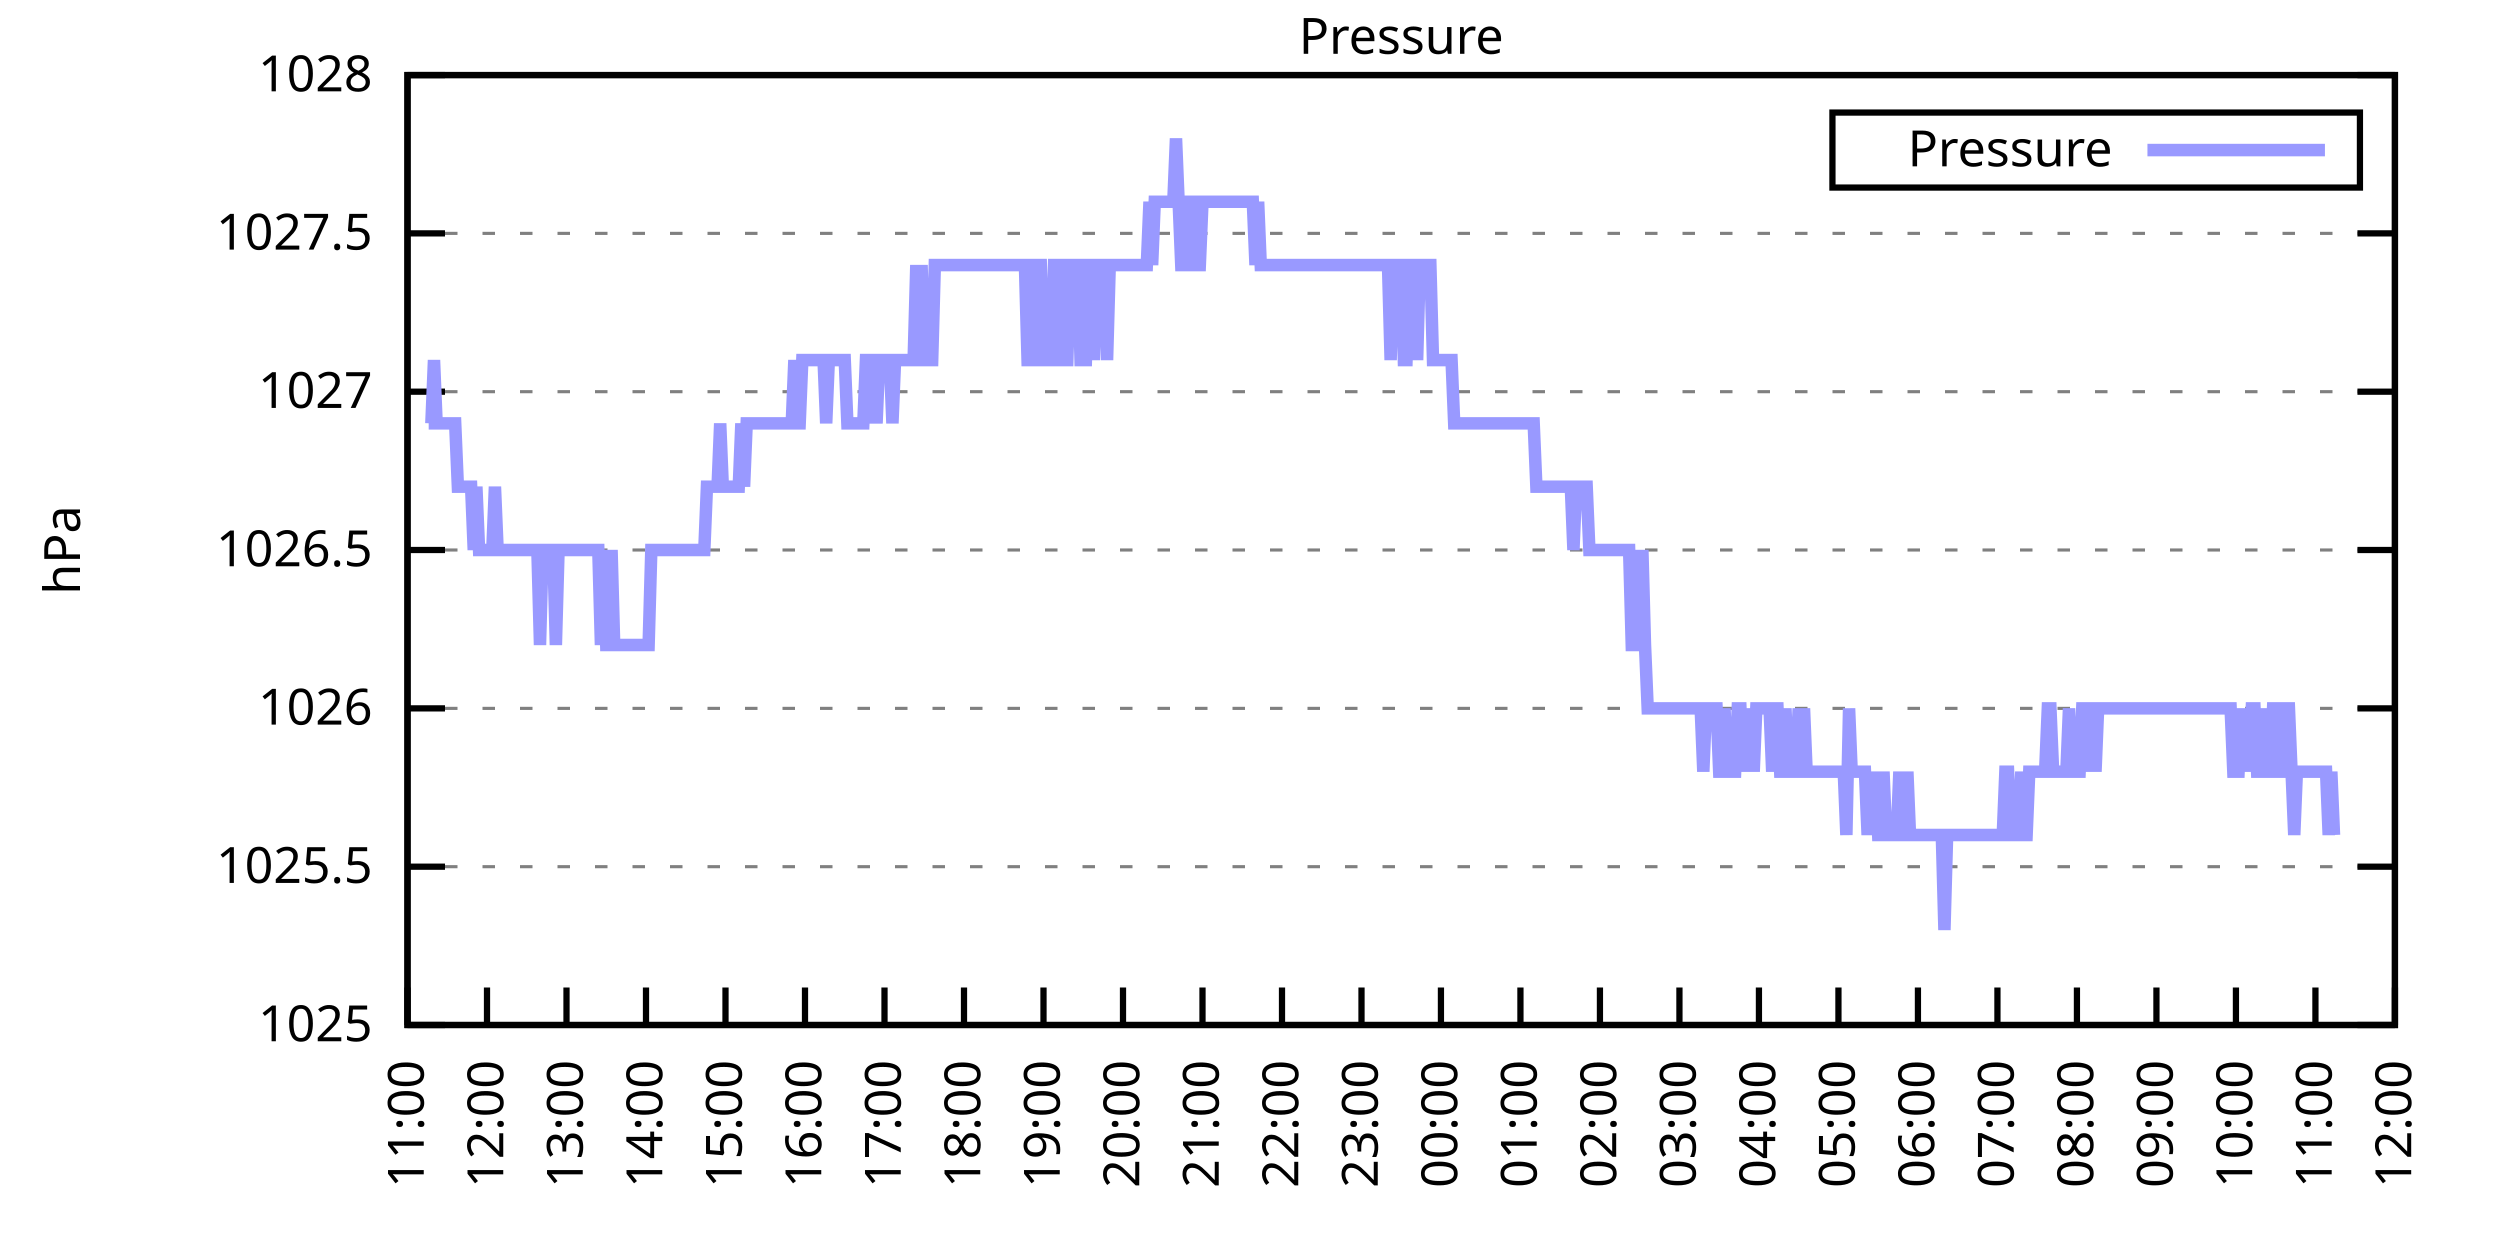
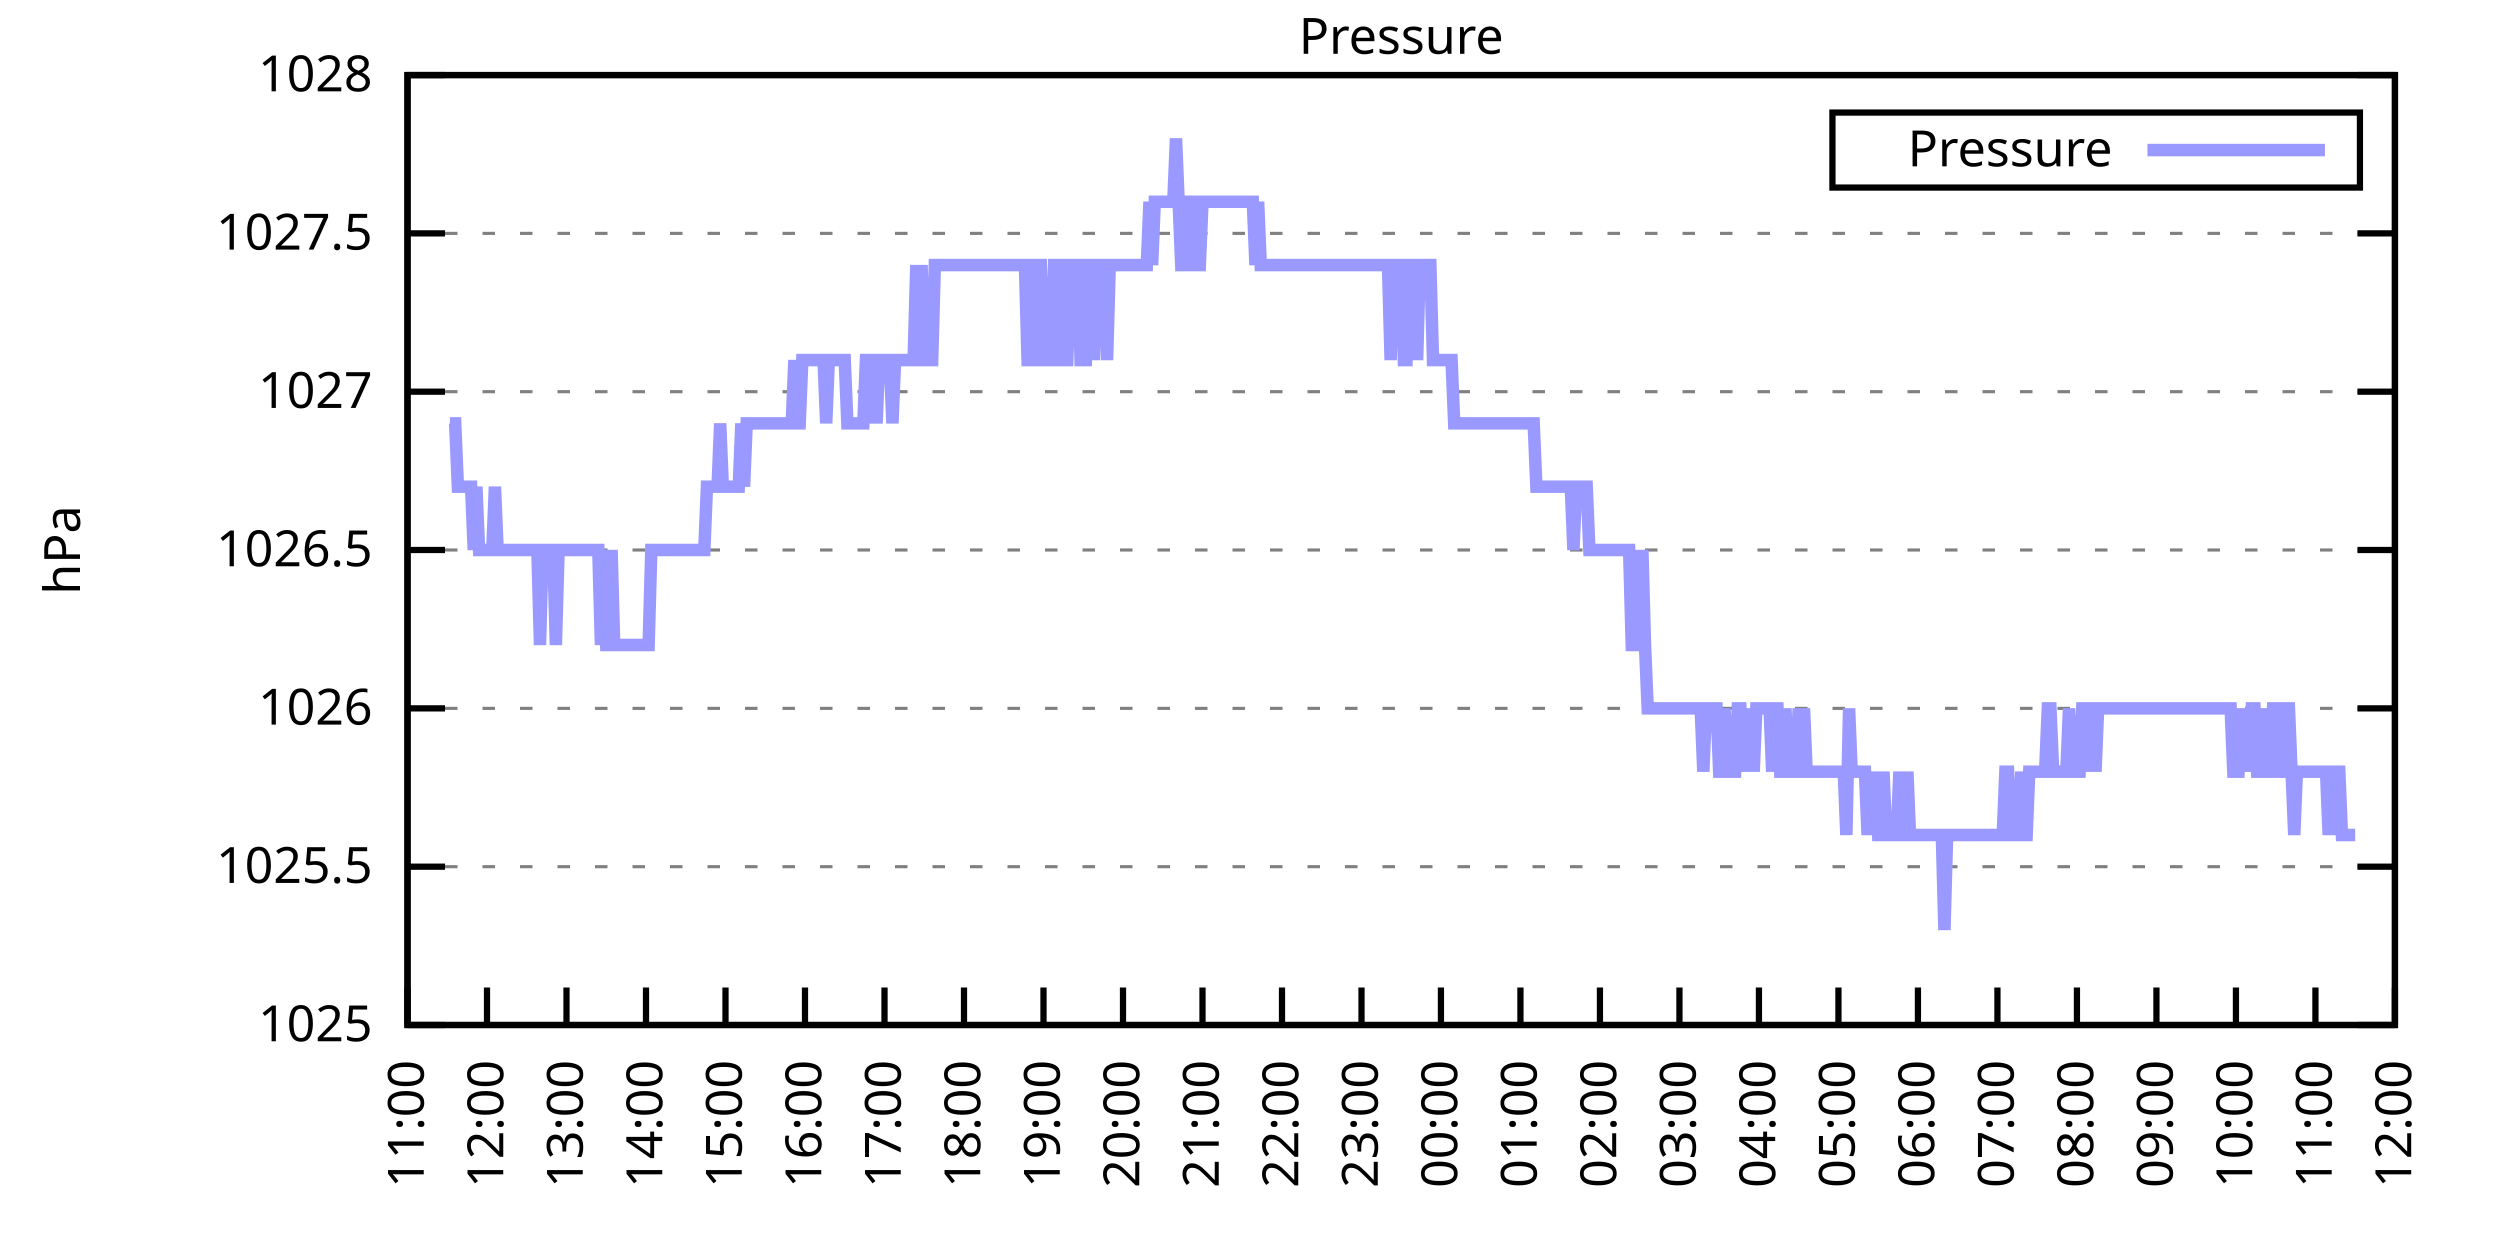
<svg xmlns="http://www.w3.org/2000/svg" xmlns:xlink="http://www.w3.org/1999/xlink" width="400" height="200" viewBox="0 0 400 200">
  <g id="gnuplot_canvas">
    <rect x="0" y="0" width="400" height="200" fill="none" />
    <defs>
      <circle id="gpDot" r="0.5" stroke-width="0.5" stroke="currentColor" />
      <path id="gpPt0" stroke-width="0.333" stroke="currentColor" d="M-1,0 h2 M0,-1 v2" />
      <path id="gpPt1" stroke-width="0.333" stroke="currentColor" d="M-1,-1 L1,1 M1,-1 L-1,1" />
      <path id="gpPt2" stroke-width="0.333" stroke="currentColor" d="M-1,0 L1,0 M0,-1 L0,1 M-1,-1 L1,1 M-1,1 L1,-1" />
      <rect id="gpPt3" stroke-width="0.333" stroke="currentColor" x="-1" y="-1" width="2" height="2" />
      <rect id="gpPt4" stroke-width="0.333" stroke="currentColor" fill="currentColor" x="-1" y="-1" width="2" height="2" />
      <circle id="gpPt5" stroke-width="0.333" stroke="currentColor" cx="0" cy="0" r="1" />
      <use xlink:href="#gpPt5" id="gpPt6" fill="currentColor" stroke="none" />
      <path id="gpPt7" stroke-width="0.333" stroke="currentColor" d="M0,-1.33 L-1.33,0.67 L1.33,0.67 z" />
      <use xlink:href="#gpPt7" id="gpPt8" fill="currentColor" stroke="none" />
      <use xlink:href="#gpPt7" id="gpPt9" stroke="currentColor" transform="rotate(180)" />
      <use xlink:href="#gpPt9" id="gpPt10" fill="currentColor" stroke="none" />
      <use xlink:href="#gpPt3" id="gpPt11" stroke="currentColor" transform="rotate(45)" />
      <use xlink:href="#gpPt11" id="gpPt12" fill="currentColor" stroke="none" />
      <path id="gpPt13" stroke-width="0.333" stroke="currentColor" d="M0,1.330 L1.265,0.411 L0.782,-1.067 L-0.782,-1.076 L-1.265,0.411 z" />
      <use xlink:href="#gpPt13" id="gpPt14" fill="currentColor" stroke="none" />
      <filter id="textbox" filterUnits="objectBoundingBox" x="0" y="0" height="1" width="1">
        <feFlood flood-color="white" flood-opacity="1" result="bgnd" />
        <feComposite in="SourceGraphic" in2="bgnd" operator="atop" />
      </filter>
      <filter id="greybox" filterUnits="objectBoundingBox" x="0" y="0" height="1" width="1">
        <feFlood flood-color="lightgrey" flood-opacity="1" result="grey" />
        <feComposite in="SourceGraphic" in2="grey" operator="atop" />
      </filter>
    </defs>
    <g fill="none" color="white" stroke="currentColor" stroke-width="1.00" stroke-linecap="butt" stroke-linejoin="miter">
</g>
    <g fill="none" color="black" stroke="currentColor" stroke-width="1.00" stroke-linecap="butt" stroke-linejoin="miter">
      <g stroke="none" shape-rendering="crispEdges">
        <polygon fill="rgb(255, 255, 255)" points="65.20,164.00 383.18,164.00 383.18,12.02 65.20,12.02 " />
      </g>
    </g>
    <g fill="none" color="black" stroke="currentColor" stroke-width="1.00" stroke-linecap="butt" stroke-linejoin="miter">
</g>
    <g fill="none" color="black" stroke="black" stroke-width="0.50" stroke-linecap="butt" stroke-linejoin="miter">
</g>
    <g fill="none" color="gray" stroke="currentColor" stroke-width="0.50" stroke-linecap="butt" stroke-linejoin="miter">
      <path stroke="gray" stroke-dasharray="2,4" class="gridline" d="M65.20,164.00 L383.19,164.00  " />
    </g>
    <g fill="none" color="gray" stroke="gray" stroke-width="1.00" stroke-linecap="butt" stroke-linejoin="miter">
</g>
    <g fill="none" color="black" stroke="currentColor" stroke-width="1.00" stroke-linecap="butt" stroke-linejoin="miter">
      <path stroke="black" d="M65.20,164.00 L71.20,164.00 M383.19,164.00 L377.19,164.00  " />
      <g transform="translate(59.60,166.60)" stroke="none" fill="black" font-family="Sans" font-size="8.00" text-anchor="end">
        <text>
          <tspan font-family="Sans"> 1025</tspan>
        </text>
      </g>
    </g>
    <g fill="none" color="black" stroke="currentColor" stroke-width="1.00" stroke-linecap="butt" stroke-linejoin="miter">
</g>
    <g fill="none" color="black" stroke="black" stroke-width="0.50" stroke-linecap="butt" stroke-linejoin="miter">
</g>
    <g fill="none" color="gray" stroke="currentColor" stroke-width="0.50" stroke-linecap="butt" stroke-linejoin="miter">
      <path stroke="gray" stroke-dasharray="2,4" class="gridline" d="M65.20,138.67 L383.19,138.67  " />
    </g>
    <g fill="none" color="gray" stroke="gray" stroke-width="1.00" stroke-linecap="butt" stroke-linejoin="miter">
</g>
    <g fill="none" color="black" stroke="currentColor" stroke-width="1.00" stroke-linecap="butt" stroke-linejoin="miter">
      <path stroke="black" d="M65.20,138.67 L71.20,138.67 M383.19,138.67 L377.19,138.67  " />
      <g transform="translate(59.60,141.27)" stroke="none" fill="black" font-family="Sans" font-size="8.00" text-anchor="end">
        <text>
          <tspan font-family="Sans"> 1025.5</tspan>
        </text>
      </g>
    </g>
    <g fill="none" color="black" stroke="currentColor" stroke-width="1.00" stroke-linecap="butt" stroke-linejoin="miter">
</g>
    <g fill="none" color="black" stroke="black" stroke-width="0.50" stroke-linecap="butt" stroke-linejoin="miter">
</g>
    <g fill="none" color="gray" stroke="currentColor" stroke-width="0.50" stroke-linecap="butt" stroke-linejoin="miter">
      <path stroke="gray" stroke-dasharray="2,4" class="gridline" d="M65.20,113.34 L383.19,113.34  " />
    </g>
    <g fill="none" color="gray" stroke="gray" stroke-width="1.00" stroke-linecap="butt" stroke-linejoin="miter">
</g>
    <g fill="none" color="black" stroke="currentColor" stroke-width="1.00" stroke-linecap="butt" stroke-linejoin="miter">
      <path stroke="black" d="M65.20,113.34 L71.20,113.34 M383.19,113.34 L377.19,113.34  " />
      <g transform="translate(59.60,115.94)" stroke="none" fill="black" font-family="Sans" font-size="8.00" text-anchor="end">
        <text>
          <tspan font-family="Sans"> 1026</tspan>
        </text>
      </g>
    </g>
    <g fill="none" color="black" stroke="currentColor" stroke-width="1.00" stroke-linecap="butt" stroke-linejoin="miter">
</g>
    <g fill="none" color="black" stroke="black" stroke-width="0.50" stroke-linecap="butt" stroke-linejoin="miter">
</g>
    <g fill="none" color="gray" stroke="currentColor" stroke-width="0.50" stroke-linecap="butt" stroke-linejoin="miter">
      <path stroke="gray" stroke-dasharray="2,4" class="gridline" d="M65.20,88.00 L383.19,88.00  " />
    </g>
    <g fill="none" color="gray" stroke="gray" stroke-width="1.00" stroke-linecap="butt" stroke-linejoin="miter">
</g>
    <g fill="none" color="black" stroke="currentColor" stroke-width="1.00" stroke-linecap="butt" stroke-linejoin="miter">
      <path stroke="black" d="M65.20,88.00 L71.20,88.00 M383.19,88.00 L377.19,88.00  " />
      <g transform="translate(59.60,90.60)" stroke="none" fill="black" font-family="Sans" font-size="8.00" text-anchor="end">
        <text>
          <tspan font-family="Sans"> 1026.5</tspan>
        </text>
      </g>
    </g>
    <g fill="none" color="black" stroke="currentColor" stroke-width="1.00" stroke-linecap="butt" stroke-linejoin="miter">
</g>
    <g fill="none" color="black" stroke="black" stroke-width="0.50" stroke-linecap="butt" stroke-linejoin="miter">
</g>
    <g fill="none" color="gray" stroke="currentColor" stroke-width="0.50" stroke-linecap="butt" stroke-linejoin="miter">
      <path stroke="gray" stroke-dasharray="2,4" class="gridline" d="M65.20,62.67 L383.19,62.67  " />
    </g>
    <g fill="none" color="gray" stroke="gray" stroke-width="1.00" stroke-linecap="butt" stroke-linejoin="miter">
</g>
    <g fill="none" color="black" stroke="currentColor" stroke-width="1.00" stroke-linecap="butt" stroke-linejoin="miter">
      <path stroke="black" d="M65.20,62.67 L71.20,62.67 M383.19,62.67 L377.19,62.67  " />
      <g transform="translate(59.60,65.27)" stroke="none" fill="black" font-family="Sans" font-size="8.00" text-anchor="end">
        <text>
          <tspan font-family="Sans"> 1027</tspan>
        </text>
      </g>
    </g>
    <g fill="none" color="black" stroke="currentColor" stroke-width="1.00" stroke-linecap="butt" stroke-linejoin="miter">
</g>
    <g fill="none" color="black" stroke="black" stroke-width="0.50" stroke-linecap="butt" stroke-linejoin="miter">
</g>
    <g fill="none" color="gray" stroke="currentColor" stroke-width="0.50" stroke-linecap="butt" stroke-linejoin="miter">
      <path stroke="gray" stroke-dasharray="2,4" class="gridline" d="M65.20,37.34 L383.19,37.34  " />
    </g>
    <g fill="none" color="gray" stroke="gray" stroke-width="1.00" stroke-linecap="butt" stroke-linejoin="miter">
</g>
    <g fill="none" color="black" stroke="currentColor" stroke-width="1.00" stroke-linecap="butt" stroke-linejoin="miter">
      <path stroke="black" d="M65.20,37.34 L71.20,37.34 M383.19,37.34 L377.19,37.34  " />
      <g transform="translate(59.60,39.94)" stroke="none" fill="black" font-family="Sans" font-size="8.00" text-anchor="end">
        <text>
          <tspan font-family="Sans"> 1027.5</tspan>
        </text>
      </g>
    </g>
    <g fill="none" color="black" stroke="currentColor" stroke-width="1.00" stroke-linecap="butt" stroke-linejoin="miter">
</g>
    <g fill="none" color="black" stroke="black" stroke-width="0.50" stroke-linecap="butt" stroke-linejoin="miter">
</g>
    <g fill="none" color="gray" stroke="currentColor" stroke-width="0.50" stroke-linecap="butt" stroke-linejoin="miter">
      <path stroke="gray" stroke-dasharray="2,4" class="gridline" d="M65.20,12.01 L383.19,12.01  " />
    </g>
    <g fill="none" color="gray" stroke="gray" stroke-width="1.00" stroke-linecap="butt" stroke-linejoin="miter">
</g>
    <g fill="none" color="black" stroke="currentColor" stroke-width="1.00" stroke-linecap="butt" stroke-linejoin="miter">
      <path stroke="black" d="M65.20,12.01 L71.20,12.01 M383.19,12.01 L377.19,12.01  " />
      <g transform="translate(59.60,14.61)" stroke="none" fill="black" font-family="Sans" font-size="8.00" text-anchor="end">
        <text>
          <tspan font-family="Sans"> 1028</tspan>
        </text>
      </g>
    </g>
    <g fill="none" color="black" stroke="currentColor" stroke-width="1.00" stroke-linecap="butt" stroke-linejoin="miter">
      <path stroke="black" d="M65.20,164.00 L65.20,158.00  " />
      <g transform="translate(67.80,169.60) rotate(270.00)" stroke="none" fill="black" font-family="Sans" font-size="8.00" text-anchor="end">
        <text>
          <tspan font-family="Sans">11:00</tspan>
        </text>
      </g>
    </g>
    <g fill="none" color="black" stroke="currentColor" stroke-width="1.00" stroke-linecap="butt" stroke-linejoin="miter">
      <path stroke="black" d="M77.92,164.00 L77.92,158.00  " />
      <g transform="translate(80.52,169.60) rotate(270.00)" stroke="none" fill="black" font-family="Sans" font-size="8.00" text-anchor="end">
        <text>
          <tspan font-family="Sans">12:00</tspan>
        </text>
      </g>
    </g>
    <g fill="none" color="black" stroke="currentColor" stroke-width="1.00" stroke-linecap="butt" stroke-linejoin="miter">
      <path stroke="black" d="M90.64,164.00 L90.64,158.00  " />
      <g transform="translate(93.24,169.60) rotate(270.00)" stroke="none" fill="black" font-family="Sans" font-size="8.00" text-anchor="end">
        <text>
          <tspan font-family="Sans">13:00</tspan>
        </text>
      </g>
    </g>
    <g fill="none" color="black" stroke="currentColor" stroke-width="1.00" stroke-linecap="butt" stroke-linejoin="miter">
      <path stroke="black" d="M103.36,164.00 L103.36,158.00  " />
      <g transform="translate(105.96,169.60) rotate(270.00)" stroke="none" fill="black" font-family="Sans" font-size="8.00" text-anchor="end">
        <text>
          <tspan font-family="Sans">14:00</tspan>
        </text>
      </g>
    </g>
    <g fill="none" color="black" stroke="currentColor" stroke-width="1.00" stroke-linecap="butt" stroke-linejoin="miter">
      <path stroke="black" d="M116.08,164.00 L116.08,158.00  " />
      <g transform="translate(118.68,169.60) rotate(270.00)" stroke="none" fill="black" font-family="Sans" font-size="8.00" text-anchor="end">
        <text>
          <tspan font-family="Sans">15:00</tspan>
        </text>
      </g>
    </g>
    <g fill="none" color="black" stroke="currentColor" stroke-width="1.00" stroke-linecap="butt" stroke-linejoin="miter">
      <path stroke="black" d="M128.80,164.00 L128.80,158.00  " />
      <g transform="translate(131.40,169.60) rotate(270.00)" stroke="none" fill="black" font-family="Sans" font-size="8.00" text-anchor="end">
        <text>
          <tspan font-family="Sans">16:00</tspan>
        </text>
      </g>
    </g>
    <g fill="none" color="black" stroke="currentColor" stroke-width="1.00" stroke-linecap="butt" stroke-linejoin="miter">
      <path stroke="black" d="M141.52,164.00 L141.52,158.00  " />
      <g transform="translate(144.12,169.60) rotate(270.00)" stroke="none" fill="black" font-family="Sans" font-size="8.00" text-anchor="end">
        <text>
          <tspan font-family="Sans">17:00</tspan>
        </text>
      </g>
    </g>
    <g fill="none" color="black" stroke="currentColor" stroke-width="1.00" stroke-linecap="butt" stroke-linejoin="miter">
      <path stroke="black" d="M154.24,164.00 L154.24,158.00  " />
      <g transform="translate(156.84,169.60) rotate(270.00)" stroke="none" fill="black" font-family="Sans" font-size="8.00" text-anchor="end">
        <text>
          <tspan font-family="Sans">18:00</tspan>
        </text>
      </g>
    </g>
    <g fill="none" color="black" stroke="currentColor" stroke-width="1.00" stroke-linecap="butt" stroke-linejoin="miter">
      <path stroke="black" d="M166.96,164.00 L166.96,158.00  " />
      <g transform="translate(169.56,169.60) rotate(270.00)" stroke="none" fill="black" font-family="Sans" font-size="8.00" text-anchor="end">
        <text>
          <tspan font-family="Sans">19:00</tspan>
        </text>
      </g>
    </g>
    <g fill="none" color="black" stroke="currentColor" stroke-width="1.00" stroke-linecap="butt" stroke-linejoin="miter">
      <path stroke="black" d="M179.68,164.00 L179.68,158.00  " />
      <g transform="translate(182.28,169.60) rotate(270.00)" stroke="none" fill="black" font-family="Sans" font-size="8.00" text-anchor="end">
        <text>
          <tspan font-family="Sans">20:00</tspan>
        </text>
      </g>
    </g>
    <g fill="none" color="black" stroke="currentColor" stroke-width="1.00" stroke-linecap="butt" stroke-linejoin="miter">
      <path stroke="black" d="M192.40,164.00 L192.40,158.00  " />
      <g transform="translate(195.00,169.60) rotate(270.00)" stroke="none" fill="black" font-family="Sans" font-size="8.00" text-anchor="end">
        <text>
          <tspan font-family="Sans">21:00</tspan>
        </text>
      </g>
    </g>
    <g fill="none" color="black" stroke="currentColor" stroke-width="1.00" stroke-linecap="butt" stroke-linejoin="miter">
      <path stroke="black" d="M205.12,164.00 L205.12,158.00  " />
      <g transform="translate(207.72,169.60) rotate(270.00)" stroke="none" fill="black" font-family="Sans" font-size="8.00" text-anchor="end">
        <text>
          <tspan font-family="Sans">22:00</tspan>
        </text>
      </g>
    </g>
    <g fill="none" color="black" stroke="currentColor" stroke-width="1.00" stroke-linecap="butt" stroke-linejoin="miter">
      <path stroke="black" d="M217.84,164.00 L217.84,158.00  " />
      <g transform="translate(220.44,169.60) rotate(270.00)" stroke="none" fill="black" font-family="Sans" font-size="8.00" text-anchor="end">
        <text>
          <tspan font-family="Sans">23:00</tspan>
        </text>
      </g>
    </g>
    <g fill="none" color="black" stroke="currentColor" stroke-width="1.00" stroke-linecap="butt" stroke-linejoin="miter">
      <path stroke="black" d="M230.55,164.00 L230.55,158.00  " />
      <g transform="translate(233.15,169.60) rotate(270.00)" stroke="none" fill="black" font-family="Sans" font-size="8.00" text-anchor="end">
        <text>
          <tspan font-family="Sans">00:00</tspan>
        </text>
      </g>
    </g>
    <g fill="none" color="black" stroke="currentColor" stroke-width="1.00" stroke-linecap="butt" stroke-linejoin="miter">
      <path stroke="black" d="M243.27,164.00 L243.27,158.00  " />
      <g transform="translate(245.87,169.60) rotate(270.00)" stroke="none" fill="black" font-family="Sans" font-size="8.00" text-anchor="end">
        <text>
          <tspan font-family="Sans">01:00</tspan>
        </text>
      </g>
    </g>
    <g fill="none" color="black" stroke="currentColor" stroke-width="1.00" stroke-linecap="butt" stroke-linejoin="miter">
      <path stroke="black" d="M255.99,164.00 L255.99,158.00  " />
      <g transform="translate(258.59,169.60) rotate(270.00)" stroke="none" fill="black" font-family="Sans" font-size="8.00" text-anchor="end">
        <text>
          <tspan font-family="Sans">02:00</tspan>
        </text>
      </g>
    </g>
    <g fill="none" color="black" stroke="currentColor" stroke-width="1.00" stroke-linecap="butt" stroke-linejoin="miter">
      <path stroke="black" d="M268.71,164.00 L268.71,158.00  " />
      <g transform="translate(271.31,169.60) rotate(270.00)" stroke="none" fill="black" font-family="Sans" font-size="8.00" text-anchor="end">
        <text>
          <tspan font-family="Sans">03:00</tspan>
        </text>
      </g>
    </g>
    <g fill="none" color="black" stroke="currentColor" stroke-width="1.00" stroke-linecap="butt" stroke-linejoin="miter">
      <path stroke="black" d="M281.43,164.00 L281.43,158.00  " />
      <g transform="translate(284.03,169.60) rotate(270.00)" stroke="none" fill="black" font-family="Sans" font-size="8.00" text-anchor="end">
        <text>
          <tspan font-family="Sans">04:00</tspan>
        </text>
      </g>
    </g>
    <g fill="none" color="black" stroke="currentColor" stroke-width="1.00" stroke-linecap="butt" stroke-linejoin="miter">
      <path stroke="black" d="M294.15,164.00 L294.15,158.00  " />
      <g transform="translate(296.75,169.60) rotate(270.00)" stroke="none" fill="black" font-family="Sans" font-size="8.00" text-anchor="end">
        <text>
          <tspan font-family="Sans">05:00</tspan>
        </text>
      </g>
    </g>
    <g fill="none" color="black" stroke="currentColor" stroke-width="1.00" stroke-linecap="butt" stroke-linejoin="miter">
      <path stroke="black" d="M306.87,164.00 L306.87,158.00  " />
      <g transform="translate(309.47,169.60) rotate(270.00)" stroke="none" fill="black" font-family="Sans" font-size="8.00" text-anchor="end">
        <text>
          <tspan font-family="Sans">06:00</tspan>
        </text>
      </g>
    </g>
    <g fill="none" color="black" stroke="currentColor" stroke-width="1.00" stroke-linecap="butt" stroke-linejoin="miter">
      <path stroke="black" d="M319.59,164.00 L319.59,158.00  " />
      <g transform="translate(322.19,169.60) rotate(270.00)" stroke="none" fill="black" font-family="Sans" font-size="8.00" text-anchor="end">
        <text>
          <tspan font-family="Sans">07:00</tspan>
        </text>
      </g>
    </g>
    <g fill="none" color="black" stroke="currentColor" stroke-width="1.00" stroke-linecap="butt" stroke-linejoin="miter">
      <path stroke="black" d="M332.31,164.00 L332.31,158.00  " />
      <g transform="translate(334.91,169.60) rotate(270.00)" stroke="none" fill="black" font-family="Sans" font-size="8.00" text-anchor="end">
        <text>
          <tspan font-family="Sans">08:00</tspan>
        </text>
      </g>
    </g>
    <g fill="none" color="black" stroke="currentColor" stroke-width="1.00" stroke-linecap="butt" stroke-linejoin="miter">
      <path stroke="black" d="M345.03,164.00 L345.03,158.00  " />
      <g transform="translate(347.63,169.60) rotate(270.00)" stroke="none" fill="black" font-family="Sans" font-size="8.00" text-anchor="end">
        <text>
          <tspan font-family="Sans">09:00</tspan>
        </text>
      </g>
    </g>
    <g fill="none" color="black" stroke="currentColor" stroke-width="1.00" stroke-linecap="butt" stroke-linejoin="miter">
      <path stroke="black" d="M357.75,164.00 L357.75,158.00  " />
      <g transform="translate(360.35,169.60) rotate(270.00)" stroke="none" fill="black" font-family="Sans" font-size="8.00" text-anchor="end">
        <text>
          <tspan font-family="Sans">10:00</tspan>
        </text>
      </g>
    </g>
    <g fill="none" color="black" stroke="currentColor" stroke-width="1.00" stroke-linecap="butt" stroke-linejoin="miter">
      <path stroke="black" d="M370.47,164.00 L370.47,158.00  " />
      <g transform="translate(373.07,169.60) rotate(270.00)" stroke="none" fill="black" font-family="Sans" font-size="8.00" text-anchor="end">
        <text>
          <tspan font-family="Sans">11:00</tspan>
        </text>
      </g>
    </g>
    <g fill="none" color="black" stroke="currentColor" stroke-width="1.00" stroke-linecap="butt" stroke-linejoin="miter">
      <path stroke="black" d="M383.19,164.00 L383.19,158.00  " />
      <g transform="translate(385.79,169.60) rotate(270.00)" stroke="none" fill="black" font-family="Sans" font-size="8.00" text-anchor="end">
        <text>
          <tspan font-family="Sans">12:00</tspan>
        </text>
      </g>
    </g>
    <g fill="none" color="black" stroke="currentColor" stroke-width="1.00" stroke-linecap="butt" stroke-linejoin="miter">
</g>
    <g fill="none" color="black" stroke="currentColor" stroke-width="1.00" stroke-linecap="butt" stroke-linejoin="miter">
      <path stroke="black" d="M65.20,12.01 L65.20,164.00 L383.19,164.00 L383.19,12.01 L65.20,12.01 Z  " />
    </g>
    <g fill="none" color="black" stroke="currentColor" stroke-width="1.00" stroke-linecap="butt" stroke-linejoin="miter">
</g>
    <g fill="none" color="black" stroke="currentColor" stroke-width="1.00" stroke-linecap="butt" stroke-linejoin="miter">
      <path stroke="black" d="M293.19,30.01 L293.19,18.01 L377.59,18.01 L377.59,30.01 L293.19,30.01 Z  " />
    </g>
    <g id="Pressure_plot_1">
      <g fill="none" color="white" stroke="black" stroke-width="2.00" stroke-linecap="butt" stroke-linejoin="miter">
</g>
      <g fill="none" color="black" stroke="currentColor" stroke-width="2.00" stroke-linecap="butt" stroke-linejoin="miter">
        <g transform="translate(337.99,26.61)" stroke="none" fill="black" font-family="Sans" font-size="8.00" text-anchor="end">
          <text>
            <tspan font-family="Sans">Pressure</tspan>
          </text>
        </g>
      </g>
      <g fill="none" color="black" stroke="currentColor" stroke-width="2.00" stroke-linecap="butt" stroke-linejoin="miter">
-         <path stroke="rgb(153, 153, 255)" d="M343.59,24.01 L371.99,24.01 M68.59,67.74 L69.02,67.74 L69.44,57.61 L69.86,67.74 L70.29,67.74 L70.71,67.74   L71.14,67.74 L71.56,67.74 L71.98,67.74 L72.41,67.74 L72.83,67.74 L73.26,77.87 L73.68,77.87 L74.10,77.87   L74.53,77.87 L74.95,77.87 L75.38,77.87 L75.80,88.00 L76.22,77.87 L76.65,88.00 L77.07,88.00 L77.50,88.00   L77.92,88.00 L78.34,88.00 L78.77,88.00 L79.19,77.87 L79.62,88.00 L80.04,88.00 L80.46,88.00 L80.89,88.00   L81.31,88.00 L81.74,88.00 L82.16,88.00 L82.58,88.00 L83.01,88.00 L83.43,88.00 L83.86,88.00 L84.28,88.00   L84.70,88.00 L85.13,88.00 L85.55,88.00 L85.98,88.00 L86.40,103.20 L86.82,88.00 L87.25,88.00 L87.67,88.00   L88.10,88.00 L88.52,88.00 L88.94,103.20 L89.37,88.00 L89.79,88.00 L90.22,88.00 L90.64,88.00 L91.06,88.00   L91.49,88.00 L91.91,88.00 L92.34,88.00 L92.76,88.00 L93.18,88.00 L93.61,88.00 L94.03,88.00 L94.46,88.00   L94.88,88.00 L95.30,88.00 L95.73,88.00 L96.15,103.20 L96.58,88.00 L97.00,103.20 L97.42,103.20 L97.85,88.00   L98.27,103.20 L98.69,103.20 L99.12,103.20 L99.54,103.20 L99.97,103.20 L100.39,103.20 L100.81,103.20 L101.24,103.20   L101.66,103.20 L102.09,103.20 L102.51,103.20 L102.93,103.20 L103.36,103.20 L103.78,103.20 L104.21,88.00 L104.63,88.00   L105.05,88.00 L105.48,88.00 L105.90,88.00 L106.33,88.00 L106.75,88.00 L107.17,88.00 L107.60,88.00 L108.02,88.00   L108.45,88.00 L108.87,88.00 L109.29,88.00 L109.72,88.00 L110.14,88.00 L110.57,88.00 L110.99,88.00 L111.41,88.00   L111.84,88.00 L112.26,88.00 L112.69,88.00 L113.11,77.87 L113.53,77.87 L113.96,77.87 L114.38,77.87 L114.81,77.87   L115.23,67.74 L115.65,77.87 L116.08,77.87 L116.50,77.87 L116.93,77.87 L117.35,77.87 L117.77,77.87 L118.20,77.87   L118.62,67.74 L119.05,77.87 L119.47,67.74 L119.89,67.74 L120.32,67.74 L120.74,67.74 L121.17,67.74 L121.59,67.74   L122.01,67.74 L122.44,67.74 L122.86,67.74 L123.29,67.74 L123.71,67.74 L124.13,67.74 L124.56,67.74 L124.98,67.74   L125.41,67.74 L125.83,67.74 L126.25,67.74 L126.68,67.74 L127.10,57.61 L127.53,67.74 L127.95,67.74 L128.37,57.61   L128.80,57.61 L129.22,57.61 L129.65,57.61 L130.07,57.61 L130.49,57.61 L130.92,57.61 L131.34,57.61 L131.77,57.61   L132.19,67.74 L132.61,57.61 L133.04,57.61 L133.46,57.61 L133.89,57.61 L134.31,57.61 L134.73,57.61 L135.16,57.61   L135.58,67.74 L136.01,67.74 L136.43,67.74 L136.85,67.74 L137.28,67.74 L137.70,67.74 L138.13,67.74 L138.55,57.61   L138.97,57.61 L139.40,67.74 L139.82,57.61 L140.25,67.74 L140.67,57.61 L141.09,57.61 L141.52,57.61 L141.94,57.61   L142.37,57.61 L142.79,67.74 L143.21,57.61 L143.64,57.61 L144.06,57.61 L144.49,57.61 L144.91,57.61 L145.33,57.61   L145.76,57.61 L146.18,57.61 L146.61,42.41 L147.03,57.61 L147.45,42.41 L147.88,57.61 L148.30,57.61 L148.73,57.61   L149.15,57.61 L149.57,42.41 L150.00,42.41 L150.42,42.41 L150.85,42.41 L151.27,42.41 L151.69,42.41 L152.12,42.41   L152.54,42.41 L152.97,42.41 L153.39,42.41 L153.81,42.41 L154.24,42.41 L154.66,42.41 L155.09,42.41 L155.51,42.41   L155.93,42.41 L156.36,42.41 L156.78,42.41 L157.21,42.41 L157.63,42.41 L158.05,42.41 L158.48,42.41 L158.90,42.41   L159.33,42.41 L159.75,42.41 L160.17,42.41 L160.60,42.41 L161.02,42.41 L161.44,42.41 L161.87,42.41 L162.29,42.41   L162.72,42.41 L163.14,42.41 L163.56,42.41 L163.99,42.41 L164.41,57.61 L164.84,57.61 L165.26,57.61 L165.68,42.41   L166.11,42.41 L166.53,42.41 L166.96,57.61 L167.38,57.61 L167.80,57.61 L168.23,57.61 L168.65,42.41 L169.08,42.41   L169.50,42.41 L169.92,57.61 L170.35,57.61 L170.77,57.61 L171.20,42.41 L171.62,42.41 L172.04,42.41 L172.47,42.41   L172.89,57.61 L173.32,57.61 L173.74,57.61 L174.16,42.41 L174.59,42.41 L175.01,57.61 L175.44,42.41 L175.86,42.41   L176.28,42.41 L176.71,42.41 L177.13,57.61 L177.56,42.41 L177.98,42.41 L178.40,42.41 L178.83,42.41 L179.25,42.41   L179.68,42.41 L180.10,42.41 L180.52,42.41 L180.95,42.41 L181.37,42.41 L181.80,42.41 L182.22,42.41 L182.64,42.41   L183.07,42.41 L183.49,42.41 L183.92,32.28 L184.34,42.41 L184.76,32.28 L185.19,32.28 L185.61,32.28 L186.04,32.28   L186.46,32.28 L186.88,32.28 L187.31,32.28 L187.73,32.28 L188.16,22.14 L188.58,32.28 L189.00,42.41 L189.43,42.41   L189.85,42.41 L190.28,32.28 L190.70,32.28 L191.12,42.41 L191.55,42.41 L191.97,42.41 L192.40,32.28 L192.82,32.28   L193.24,32.28 L193.67,32.28 L194.09,32.28 L194.52,32.28 L194.94,32.28 L195.36,32.28 L195.79,32.28 L196.21,32.28   L196.64,32.28 L197.06,32.28 L197.48,32.28 L197.91,32.28 L198.33,32.28 L198.76,32.28 L199.18,32.28 L199.60,32.28   L200.03,32.28 L200.45,32.28 L200.88,42.41 L201.30,32.28 L201.72,42.41 L202.15,42.41 L202.57,42.41 L203.00,42.41   L203.42,42.41 L203.84,42.41 L204.27,42.41 L204.69,42.41 L205.12,42.41 L205.54,42.41 L205.96,42.41 L206.39,42.41   L206.81,42.41 L207.24,42.41 L207.66,42.41 L208.08,42.41 L208.51,42.41 L208.93,42.41 L209.36,42.41 L209.78,42.41   L210.20,42.41 L210.63,42.41 L211.05,42.41 L211.48,42.41 L211.90,42.41 L212.32,42.41 L212.75,42.41 L213.17,42.41   L213.60,42.41 L214.02,42.41 L214.44,42.41 L214.87,42.41 L215.29,42.41 L215.72,42.41 L216.14,42.41 L216.56,42.41   L216.99,42.41 L217.41,42.41 L217.84,42.41 L218.26,42.41 L218.68,42.41 L219.11,42.41 L219.53,42.41 L219.96,42.41   L220.38,42.41 L220.80,42.41 L221.23,42.41 L221.65,42.41 L222.08,42.41 L222.50,57.61 L222.92,42.41 L223.35,42.41   L223.77,42.41 L224.20,42.41 L224.62,57.61 L225.04,57.61 L225.47,42.41 L225.89,42.41 L226.31,42.41 L226.74,57.61   L227.16,42.41 L227.59,42.41 L228.01,42.41 L228.43,42.41 L228.86,42.41 L229.28,57.61 L229.71,57.61 L230.13,57.61   L230.55,57.61 L230.98,57.61 L231.40,57.61 L231.83,57.61 L232.25,57.61 L232.67,67.74 L233.10,67.74 L233.52,67.74   L233.95,67.74 L234.37,67.74 L234.79,67.74 L235.22,67.74 L235.64,67.74 L236.07,67.74 L236.49,67.74 L236.91,67.74   L237.34,67.74 L237.76,67.74 L238.19,67.74 L238.61,67.74 L239.03,67.74 L239.46,67.74 L239.88,67.74 L240.31,67.74   L240.73,67.74 L241.15,67.74 L241.58,67.74 L242.00,67.74 L242.43,67.74 L242.85,67.74 L243.27,67.74 L243.70,67.74   L244.12,67.74 L244.55,67.74 L244.97,67.74 L245.39,67.74 L245.82,77.87 L246.24,77.87 L246.67,77.87 L247.09,77.87   L247.51,77.87 L247.94,77.87 L248.36,77.87 L248.79,77.87 L249.21,77.87 L249.63,77.87 L250.06,77.87 L250.48,77.87   L250.91,77.87 L251.33,77.87 L251.75,88.00 L252.18,77.87 L252.60,77.87 L253.03,77.87 L253.45,77.87 L253.87,77.87   L254.30,88.00 L254.72,88.00 L255.15,88.00 L255.57,88.00 L255.99,88.00 L256.42,88.00 L256.84,88.00 L257.27,88.00   L257.69,88.00 L258.11,88.00 L258.54,88.00 L258.96,88.00 L259.39,88.00 L259.81,88.00 L260.23,88.00 L260.66,88.00   L261.08,103.20 L261.51,103.20 L261.93,88.00 L262.35,103.20 L262.78,88.00 L263.20,103.20 L263.63,113.34 L264.05,113.34   L264.47,113.34 L264.90,113.34 L265.32,113.34 L265.75,113.34 L266.17,113.34 L266.59,113.34 L267.02,113.34 L267.44,113.34   L267.87,113.34 L268.29,113.34 L268.71,113.34 L269.14,113.34 L269.56,113.34 L269.99,113.34 L270.41,113.34 L270.83,113.34   L271.26,113.34 L271.68,113.34 L272.11,113.34 L272.53,123.47 L272.95,113.34 L273.38,113.34 L273.80,113.34 L274.23,113.34   L274.65,113.34 L275.07,123.47 L275.50,123.47 L275.92,113.34 L276.35,123.47 L276.77,123.47 L277.19,123.47 L277.62,123.47   L278.04,113.34 L278.47,113.34 L278.89,123.47 L279.31,113.34 L279.74,123.47 L280.16,113.34 L280.59,123.47 L281.01,113.34   L281.43,113.34 L281.86,113.34 L282.28,113.34 L282.71,113.34 L283.13,113.34 L283.55,123.47 L283.98,113.34 L284.40,113.34   L284.83,123.47 L285.25,123.47 L285.67,113.34 L286.10,123.47 L286.52,123.47 L286.95,123.47 L287.37,123.47 L287.79,113.34   L288.22,123.47 L288.64,113.34 L289.06,123.47 L289.49,123.47 L289.91,123.47 L290.34,123.47 L290.76,123.47 L291.18,123.47   L291.61,123.47 L292.03,123.47 L292.46,123.47 L292.88,123.47 L293.30,123.47 L293.73,123.47 L294.15,123.47 L294.58,123.47   L295.00,123.47 L295.42,133.60 L295.85,113.34 L296.27,123.47 L296.70,123.47 L297.12,123.47 L297.54,123.47 L297.97,123.47   L298.39,123.47 L298.82,133.60 L299.24,123.47 L299.66,133.60 L300.09,123.47 L300.51,133.60 L300.94,133.60 L301.36,123.47   L301.78,133.60 L302.21,133.60 L302.63,133.60 L303.06,133.60 L303.48,133.60 L303.90,123.47 L304.33,133.60 L304.75,133.60   L305.18,123.47 L305.60,133.60 L306.02,133.60 L306.45,133.60 L306.87,133.60 L307.30,133.60 L307.72,133.60 L308.14,133.60   L308.57,133.60 L308.99,133.60 L309.42,133.60 L309.84,133.60 L310.26,133.60 L310.69,133.60 L311.11,148.80 L311.54,133.60   L311.96,133.60 L312.38,133.60 L312.81,133.60 L313.23,133.60 L313.66,133.60 L314.08,133.60 L314.50,133.60 L314.93,133.60   L315.35,133.60 L315.78,133.60 L316.20,133.60 L316.62,133.60 L317.05,133.60 L317.47,133.60 L317.90,133.60 L318.32,133.60   L318.74,133.60 L319.17,133.60 L319.59,133.60 L320.02,133.60 L320.44,133.60 L320.86,123.47 L321.29,123.47 L321.71,133.60   L322.14,133.60 L322.56,133.60 L322.98,133.60 L323.41,123.47 L323.83,133.60 L324.26,133.60 L324.68,123.47 L325.10,123.47   L325.53,123.47 L325.95,123.47 L326.38,123.47 L326.80,123.47 L327.22,123.47 L327.65,113.34 L328.07,113.34 L328.50,123.47   L328.92,123.47 L329.34,123.47 L329.77,123.47 L330.19,123.47 L330.62,123.47 L331.04,113.34 L331.46,123.47 L331.89,123.47   L332.31,123.47 L332.74,123.47 L333.16,113.34 L333.58,113.34 L334.01,123.47 L334.43,113.34 L334.86,113.34 L335.28,123.47   L335.70,113.34 L336.13,113.34 L336.55,113.34 L336.98,113.34 L337.40,113.34 L337.82,113.34 L338.25,113.34 L338.67,113.34   L339.10,113.34 L339.52,113.34 L339.94,113.34 L340.37,113.34 L340.79,113.34 L341.22,113.34 L341.64,113.34 L342.06,113.34   L342.49,113.34 L342.91,113.34 L343.34,113.34 L343.76,113.34 L344.18,113.34 L344.61,113.34 L345.03,113.34 L345.46,113.34   L345.88,113.34 L346.30,113.34 L346.73,113.34 L347.15,113.34 L347.58,113.34 L348.00,113.34 L348.42,113.34 L348.85,113.34   L349.27,113.34 L349.70,113.34 L350.12,113.34 L350.54,113.34 L350.97,113.34 L351.39,113.34 L351.81,113.34 L352.24,113.34   L352.66,113.34 L353.09,113.34 L353.51,113.34 L353.93,113.34 L354.36,113.34 L354.78,113.34 L355.21,113.34 L355.63,113.34   L356.05,113.34 L356.48,113.34 L356.90,113.34 L357.33,123.47 L357.75,123.47 L358.17,123.47 L358.60,113.34 L359.02,123.47   L359.45,113.34 L359.87,123.47 L360.29,113.34 L360.72,113.34 L361.14,123.47 L361.57,123.47 L361.99,113.34 L362.41,123.47   L362.84,123.47 L363.26,123.47 L363.69,113.34 L364.11,113.34 L364.53,123.47 L364.96,123.47 L365.38,113.34 L365.81,113.34   L366.23,113.34 L366.65,123.47 L367.08,133.60 L367.50,123.47 L367.93,123.47 L368.35,123.47 L368.77,123.47 L369.20,123.47   L369.62,123.47 L370.05,123.47 L370.47,123.47 L370.89,123.47 L371.32,123.47 L371.74,123.47 L372.17,123.47 L372.59,133.60   L373.01,123.47 L373.44,133.60  " />
+         <path stroke="rgb(153, 153, 255)" d="M343.59,24.01 L371.99,24.01 M71.98,67.74 L72.41,67.74 L72.83,67.74 L73.26,77.87 L73.68,77.87 L74.10,77.87   L74.53,77.87 L74.95,77.87 L75.38,77.87 L75.80,88.00 L76.22,77.87 L76.65,88.00 L77.07,88.00 L77.50,88.00   L77.92,88.00 L78.34,88.00 L78.77,88.00 L79.19,77.87 L79.62,88.00 L80.04,88.00 L80.46,88.00 L80.89,88.00   L81.31,88.00 L81.74,88.00 L82.16,88.00 L82.58,88.00 L83.01,88.00 L83.43,88.00 L83.86,88.00 L84.28,88.00   L84.70,88.00 L85.13,88.00 L85.55,88.00 L85.98,88.00 L86.40,103.20 L86.82,88.00 L87.25,88.00 L87.67,88.00   L88.10,88.00 L88.52,88.00 L88.94,103.20 L89.37,88.00 L89.79,88.00 L90.22,88.00 L90.64,88.00 L91.06,88.00   L91.49,88.00 L91.91,88.00 L92.34,88.00 L92.76,88.00 L93.18,88.00 L93.61,88.00 L94.03,88.00 L94.46,88.00   L94.88,88.00 L95.30,88.00 L95.73,88.00 L96.15,103.20 L96.58,88.00 L97.00,103.20 L97.42,103.20 L97.85,88.00   L98.27,103.20 L98.69,103.20 L99.12,103.20 L99.54,103.20 L99.97,103.20 L100.39,103.20 L100.81,103.20 L101.24,103.20   L101.66,103.20 L102.09,103.20 L102.51,103.20 L102.93,103.20 L103.36,103.20 L103.78,103.20 L104.21,88.00 L104.63,88.00   L105.05,88.00 L105.48,88.00 L105.90,88.00 L106.33,88.00 L106.75,88.00 L107.17,88.00 L107.60,88.00 L108.02,88.00   L108.45,88.00 L108.87,88.00 L109.29,88.00 L109.72,88.00 L110.14,88.00 L110.57,88.00 L110.99,88.00 L111.41,88.00   L111.84,88.00 L112.26,88.00 L112.69,88.00 L113.11,77.87 L113.53,77.87 L113.96,77.87 L114.38,77.87 L114.81,77.87   L115.23,67.74 L115.65,77.87 L116.08,77.87 L116.50,77.87 L116.93,77.87 L117.35,77.87 L117.77,77.87 L118.20,77.87   L118.62,67.74 L119.05,77.87 L119.47,67.74 L119.89,67.74 L120.32,67.74 L120.74,67.74 L121.17,67.74 L121.59,67.74   L122.01,67.74 L122.44,67.74 L122.86,67.74 L123.29,67.74 L123.71,67.74 L124.13,67.74 L124.56,67.74 L124.98,67.74   L125.41,67.74 L125.83,67.74 L126.25,67.74 L126.68,67.74 L127.10,57.61 L127.53,67.74 L127.95,67.74 L128.37,57.61   L128.80,57.61 L129.22,57.61 L129.65,57.61 L130.07,57.61 L130.49,57.61 L130.92,57.61 L131.34,57.61 L131.77,57.61   L132.19,67.74 L132.61,57.61 L133.04,57.61 L133.46,57.61 L133.89,57.61 L134.31,57.61 L134.73,57.61 L135.16,57.61   L135.58,67.74 L136.01,67.74 L136.43,67.74 L136.85,67.74 L137.28,67.74 L137.70,67.74 L138.13,67.74 L138.55,57.61   L138.97,57.61 L139.40,67.74 L139.82,57.61 L140.25,67.74 L140.67,57.61 L141.09,57.61 L141.52,57.61 L141.94,57.61   L142.37,57.61 L142.79,67.74 L143.21,57.61 L143.64,57.61 L144.06,57.61 L144.49,57.61 L144.91,57.61 L145.33,57.61   L145.76,57.61 L146.18,57.61 L146.61,42.41 L147.03,57.61 L147.45,42.41 L147.88,57.61 L148.30,57.61 L148.73,57.61   L149.15,57.61 L149.57,42.41 L150.00,42.41 L150.42,42.41 L150.85,42.41 L151.27,42.41 L151.69,42.41 L152.12,42.41   L152.54,42.41 L152.97,42.41 L153.39,42.41 L153.81,42.41 L154.24,42.41 L154.66,42.41 L155.09,42.41 L155.51,42.41   L155.93,42.41 L156.36,42.41 L156.78,42.41 L157.21,42.41 L157.63,42.41 L158.05,42.41 L158.48,42.41 L158.90,42.41   L159.33,42.41 L159.75,42.41 L160.17,42.41 L160.60,42.41 L161.02,42.41 L161.44,42.41 L161.87,42.41 L162.29,42.41   L162.72,42.41 L163.14,42.41 L163.56,42.41 L163.99,42.41 L164.41,57.61 L164.84,57.61 L165.26,57.61 L165.68,42.41   L166.11,42.41 L166.53,42.41 L166.96,57.61 L167.38,57.61 L167.80,57.61 L168.23,57.61 L168.65,42.41 L169.08,42.41   L169.50,42.41 L169.92,57.61 L170.35,57.61 L170.77,57.61 L171.20,42.41 L171.62,42.41 L172.04,42.41 L172.47,42.41   L172.89,57.61 L173.32,57.61 L173.74,57.61 L174.16,42.41 L174.59,42.41 L175.01,57.61 L175.44,42.41 L175.86,42.41   L176.28,42.41 L176.71,42.41 L177.13,57.61 L177.56,42.41 L177.98,42.41 L178.40,42.41 L178.83,42.41 L179.25,42.41   L179.68,42.41 L180.10,42.41 L180.52,42.41 L180.95,42.41 L181.37,42.41 L181.80,42.41 L182.22,42.41 L182.64,42.41   L183.07,42.41 L183.49,42.41 L183.92,32.28 L184.34,42.41 L184.76,32.28 L185.19,32.28 L185.61,32.28 L186.04,32.28   L186.46,32.28 L186.88,32.28 L187.31,32.28 L187.73,32.28 L188.16,22.14 L188.58,32.28 L189.00,42.41 L189.43,42.41   L189.85,42.41 L190.28,32.28 L190.70,32.28 L191.12,42.41 L191.55,42.41 L191.97,42.41 L192.40,32.28 L192.82,32.28   L193.24,32.28 L193.67,32.28 L194.09,32.28 L194.52,32.28 L194.94,32.28 L195.36,32.28 L195.79,32.28 L196.21,32.28   L196.64,32.28 L197.06,32.28 L197.48,32.28 L197.91,32.28 L198.33,32.28 L198.76,32.28 L199.18,32.28 L199.60,32.28   L200.03,32.28 L200.45,32.28 L200.88,42.41 L201.30,32.28 L201.72,42.41 L202.15,42.41 L202.57,42.41 L203.00,42.41   L203.42,42.41 L203.84,42.41 L204.27,42.41 L204.69,42.41 L205.12,42.41 L205.54,42.41 L205.96,42.41 L206.39,42.41   L206.81,42.41 L207.24,42.41 L207.66,42.41 L208.08,42.41 L208.51,42.41 L208.93,42.41 L209.36,42.41 L209.78,42.41   L210.20,42.41 L210.63,42.41 L211.05,42.41 L211.48,42.41 L211.90,42.41 L212.32,42.41 L212.75,42.41 L213.17,42.41   L213.60,42.41 L214.02,42.41 L214.44,42.41 L214.87,42.41 L215.29,42.41 L215.72,42.41 L216.14,42.41 L216.56,42.41   L216.99,42.41 L217.41,42.41 L217.84,42.41 L218.26,42.41 L218.68,42.41 L219.11,42.41 L219.53,42.41 L219.96,42.41   L220.38,42.41 L220.80,42.41 L221.23,42.41 L221.65,42.41 L222.08,42.41 L222.50,57.61 L222.92,42.41 L223.35,42.41   L223.77,42.41 L224.20,42.41 L224.62,57.61 L225.04,57.61 L225.47,42.41 L225.89,42.41 L226.31,42.41 L226.74,57.61   L227.16,42.41 L227.59,42.41 L228.01,42.41 L228.43,42.41 L228.86,42.41 L229.28,57.61 L229.71,57.61 L230.13,57.61   L230.55,57.61 L230.98,57.61 L231.40,57.61 L231.83,57.61 L232.25,57.61 L232.67,67.74 L233.10,67.74 L233.52,67.74   L233.95,67.74 L234.37,67.74 L234.79,67.74 L235.22,67.74 L235.64,67.74 L236.07,67.74 L236.49,67.74 L236.91,67.74   L237.34,67.74 L237.76,67.74 L238.19,67.74 L238.61,67.74 L239.03,67.74 L239.46,67.74 L239.88,67.74 L240.31,67.74   L240.73,67.74 L241.15,67.74 L241.58,67.74 L242.00,67.74 L242.43,67.74 L242.85,67.74 L243.27,67.74 L243.70,67.74   L244.12,67.74 L244.55,67.74 L244.97,67.74 L245.39,67.74 L245.82,77.87 L246.24,77.87 L246.67,77.87 L247.09,77.87   L247.51,77.87 L247.94,77.87 L248.36,77.87 L248.79,77.87 L249.21,77.87 L249.63,77.87 L250.06,77.87 L250.48,77.87   L250.91,77.87 L251.33,77.87 L251.75,88.00 L252.18,77.87 L252.60,77.87 L253.03,77.87 L253.45,77.87 L253.87,77.87   L254.30,88.00 L254.72,88.00 L255.15,88.00 L255.57,88.00 L255.99,88.00 L256.42,88.00 L256.84,88.00 L257.27,88.00   L257.69,88.00 L258.11,88.00 L258.54,88.00 L258.96,88.00 L259.39,88.00 L259.81,88.00 L260.23,88.00 L260.66,88.00   L261.08,103.20 L261.51,103.20 L261.93,88.00 L262.35,103.20 L262.78,88.00 L263.20,103.20 L263.63,113.34 L264.05,113.34   L264.47,113.34 L264.90,113.34 L265.32,113.34 L265.75,113.34 L266.17,113.34 L266.59,113.34 L267.02,113.34 L267.44,113.34   L267.87,113.34 L268.29,113.34 L268.71,113.34 L269.14,113.34 L269.56,113.34 L269.99,113.34 L270.41,113.34 L270.83,113.34   L271.26,113.34 L271.68,113.34 L272.11,113.34 L272.53,123.47 L272.95,113.34 L273.38,113.34 L273.80,113.34 L274.23,113.34   L274.65,113.34 L275.07,123.47 L275.50,123.47 L275.92,113.34 L276.35,123.47 L276.77,123.47 L277.19,123.47 L277.62,123.47   L278.04,113.34 L278.47,113.34 L278.89,123.47 L279.31,113.34 L279.74,123.47 L280.16,113.34 L280.59,123.47 L281.01,113.34   L281.43,113.34 L281.86,113.34 L282.28,113.34 L282.71,113.34 L283.13,113.34 L283.55,123.47 L283.98,113.34 L284.40,113.34   L284.83,123.47 L285.25,123.47 L285.67,113.34 L286.10,123.47 L286.52,123.47 L286.95,123.47 L287.37,123.47 L287.79,113.34   L288.22,123.47 L288.64,113.34 L289.06,123.47 L289.49,123.47 L289.91,123.47 L290.34,123.47 L290.76,123.47 L291.18,123.47   L291.61,123.47 L292.03,123.47 L292.46,123.47 L292.88,123.47 L293.30,123.47 L293.73,123.47 L294.15,123.47 L294.58,123.47   L295.00,123.47 L295.42,133.60 L295.85,113.34 L296.27,123.47 L296.70,123.47 L297.12,123.47 L297.54,123.47 L297.97,123.47   L298.39,123.47 L298.82,133.60 L299.24,123.47 L299.66,133.60 L300.09,123.47 L300.51,133.60 L300.94,133.60 L301.36,123.47   L301.78,133.60 L302.21,133.60 L302.63,133.60 L303.06,133.60 L303.48,133.60 L303.90,123.47 L304.33,133.60 L304.75,133.60   L305.18,123.47 L305.60,133.60 L306.02,133.60 L306.45,133.60 L306.87,133.60 L307.30,133.60 L307.72,133.60 L308.14,133.60   L308.57,133.60 L308.99,133.60 L309.42,133.60 L309.84,133.60 L310.26,133.60 L310.69,133.60 L311.11,148.80 L311.54,133.60   L311.96,133.60 L312.38,133.60 L312.81,133.60 L313.23,133.60 L313.66,133.60 L314.08,133.60 L314.50,133.60 L314.93,133.60   L315.35,133.60 L315.78,133.60 L316.20,133.60 L316.62,133.60 L317.05,133.60 L317.47,133.60 L317.90,133.60 L318.32,133.60   L318.74,133.60 L319.17,133.60 L319.59,133.60 L320.02,133.60 L320.44,133.60 L320.86,123.47 L321.29,123.47 L321.71,133.60   L322.14,133.60 L322.56,133.60 L322.98,133.60 L323.41,123.47 L323.83,133.60 L324.26,133.60 L324.68,123.47 L325.10,123.47   L325.53,123.47 L325.95,123.47 L326.38,123.47 L326.80,123.47 L327.22,123.47 L327.65,113.34 L328.07,113.34 L328.50,123.47   L328.92,123.47 L329.34,123.47 L329.77,123.47 L330.19,123.47 L330.62,123.47 L331.04,113.34 L331.46,123.47 L331.89,123.47   L332.31,123.47 L332.74,123.47 L333.16,113.34 L333.58,113.34 L334.01,123.47 L334.43,113.34 L334.86,113.34 L335.28,123.47   L335.70,113.34 L336.13,113.34 L336.55,113.34 L336.98,113.34 L337.40,113.34 L337.82,113.34 L338.25,113.34 L338.67,113.34   L339.10,113.34 L339.52,113.34 L339.94,113.34 L340.37,113.34 L340.79,113.34 L341.22,113.34 L341.64,113.34 L342.06,113.34   L342.49,113.34 L342.91,113.34 L343.34,113.34 L343.76,113.34 L344.18,113.34 L344.61,113.34 L345.03,113.34 L345.46,113.34   L345.88,113.34 L346.30,113.34 L346.73,113.34 L347.15,113.34 L347.58,113.34 L348.00,113.34 L348.42,113.34 L348.85,113.34   L349.27,113.34 L349.70,113.34 L350.12,113.34 L350.54,113.34 L350.97,113.34 L351.39,113.34 L351.81,113.34 L352.24,113.34   L352.66,113.34 L353.09,113.34 L353.51,113.34 L353.93,113.34 L354.36,113.34 L354.78,113.34 L355.21,113.34 L355.63,113.34   L356.05,113.34 L356.48,113.34 L356.90,113.34 L357.33,123.47 L357.75,123.47 L358.17,123.47 L358.60,113.34 L359.02,123.47   L359.45,113.34 L359.87,123.47 L360.29,113.34 L360.72,113.34 L361.14,123.47 L361.57,123.47 L361.99,113.34 L362.41,123.47   L362.84,123.47 L363.26,123.47 L363.69,113.34 L364.11,113.34 L364.53,123.47 L364.96,123.47 L365.38,113.34 L365.81,113.34   L366.23,113.34 L366.65,123.47 L367.08,133.60 L367.50,123.47 L367.93,123.47 L368.35,123.47 L368.77,123.47 L369.20,123.47   L369.62,123.47 L370.05,123.47 L370.47,123.47 L370.89,123.47 L371.32,123.47 L371.74,123.47 L372.17,123.47 L372.59,133.60   L373.01,123.47 L373.44,133.60 L373.86,123.47 L374.29,123.47 L374.71,133.60 L375.13,133.60 L375.56,133.60 L375.98,133.60   L376.41,133.60 L376.83,133.60  " />
      </g>
    </g>
    <g fill="none" color="black" stroke="currentColor" stroke-width="2.00" stroke-linecap="butt" stroke-linejoin="miter">
</g>
    <g fill="none" color="black" stroke="black" stroke-width="1.00" stroke-linecap="butt" stroke-linejoin="miter">
</g>
    <g fill="none" color="black" stroke="currentColor" stroke-width="1.00" stroke-linecap="butt" stroke-linejoin="miter">
      <path stroke="black" d="M65.20,12.01 L65.20,164.00 L383.19,164.00 L383.19,12.01 L65.20,12.01 Z  " />
      <g transform="translate(12.80,88.01) rotate(270.00)" stroke="none" fill="black" font-family="Sans" font-size="8.00" text-anchor="middle">
        <text>
          <tspan font-family="Sans">hPa</tspan>
        </text>
      </g>
    </g>
    <g fill="none" color="black" stroke="currentColor" stroke-width="1.00" stroke-linecap="butt" stroke-linejoin="miter">
</g>
    <g fill="none" color="black" stroke="currentColor" stroke-width="1.00" stroke-linecap="butt" stroke-linejoin="miter">
      <g transform="translate(224.19,8.61)" stroke="none" fill="black" font-family="Sans" font-size="8.00" text-anchor="middle">
        <text>
          <tspan font-family="Sans">Pressure</tspan>
        </text>
      </g>
    </g>
    <g fill="none" color="black" stroke="currentColor" stroke-width="1.00" stroke-linecap="butt" stroke-linejoin="miter">
</g>
  </g>
</svg>
